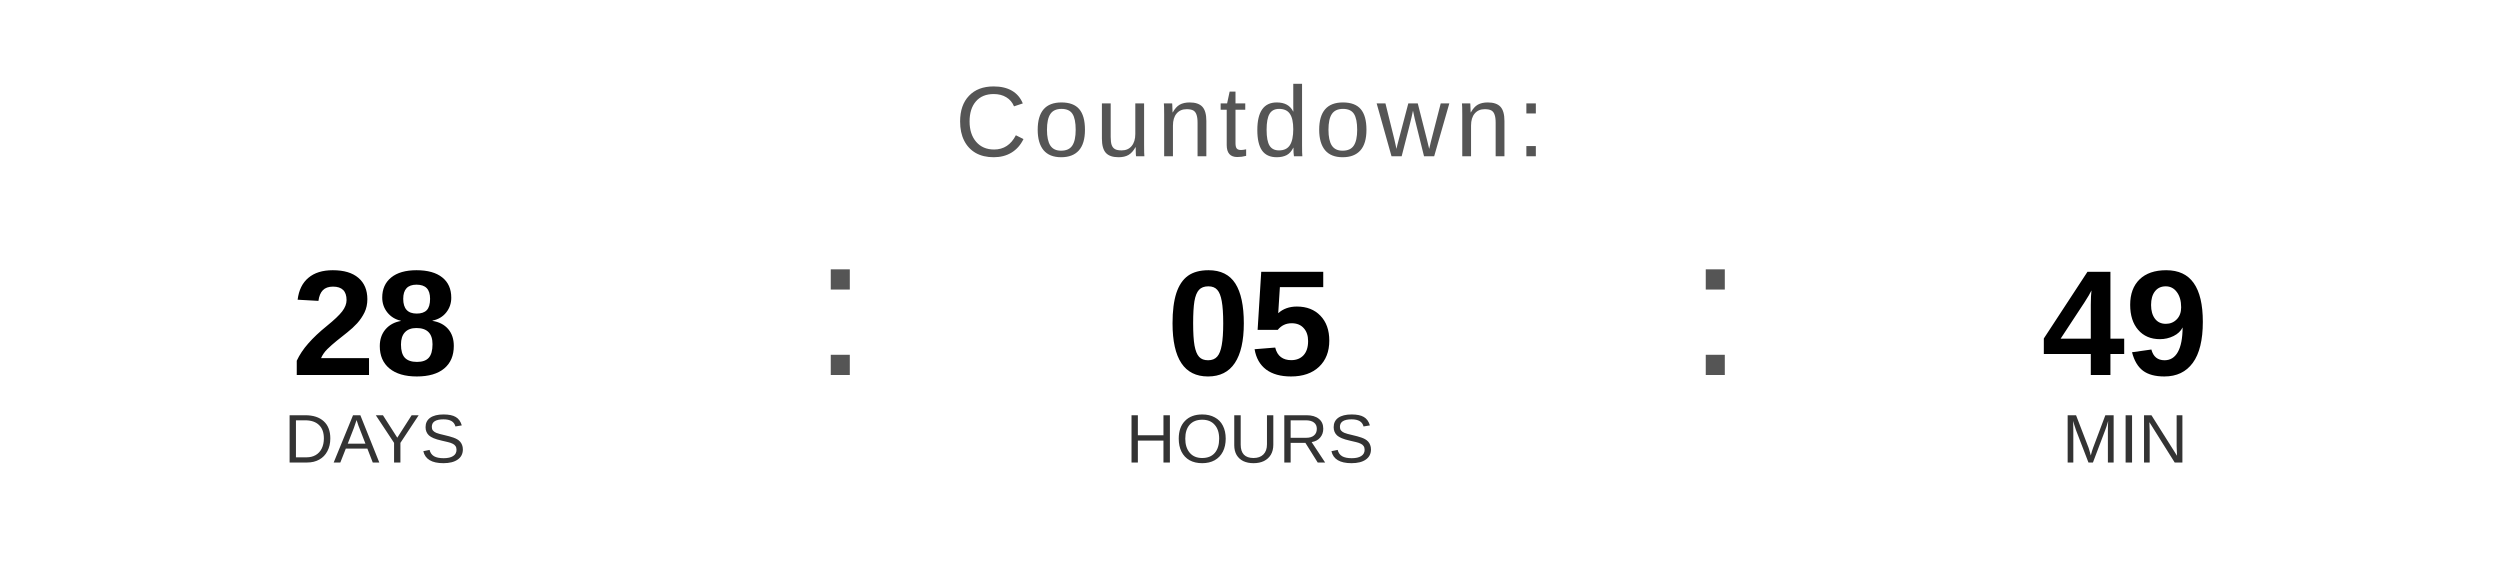
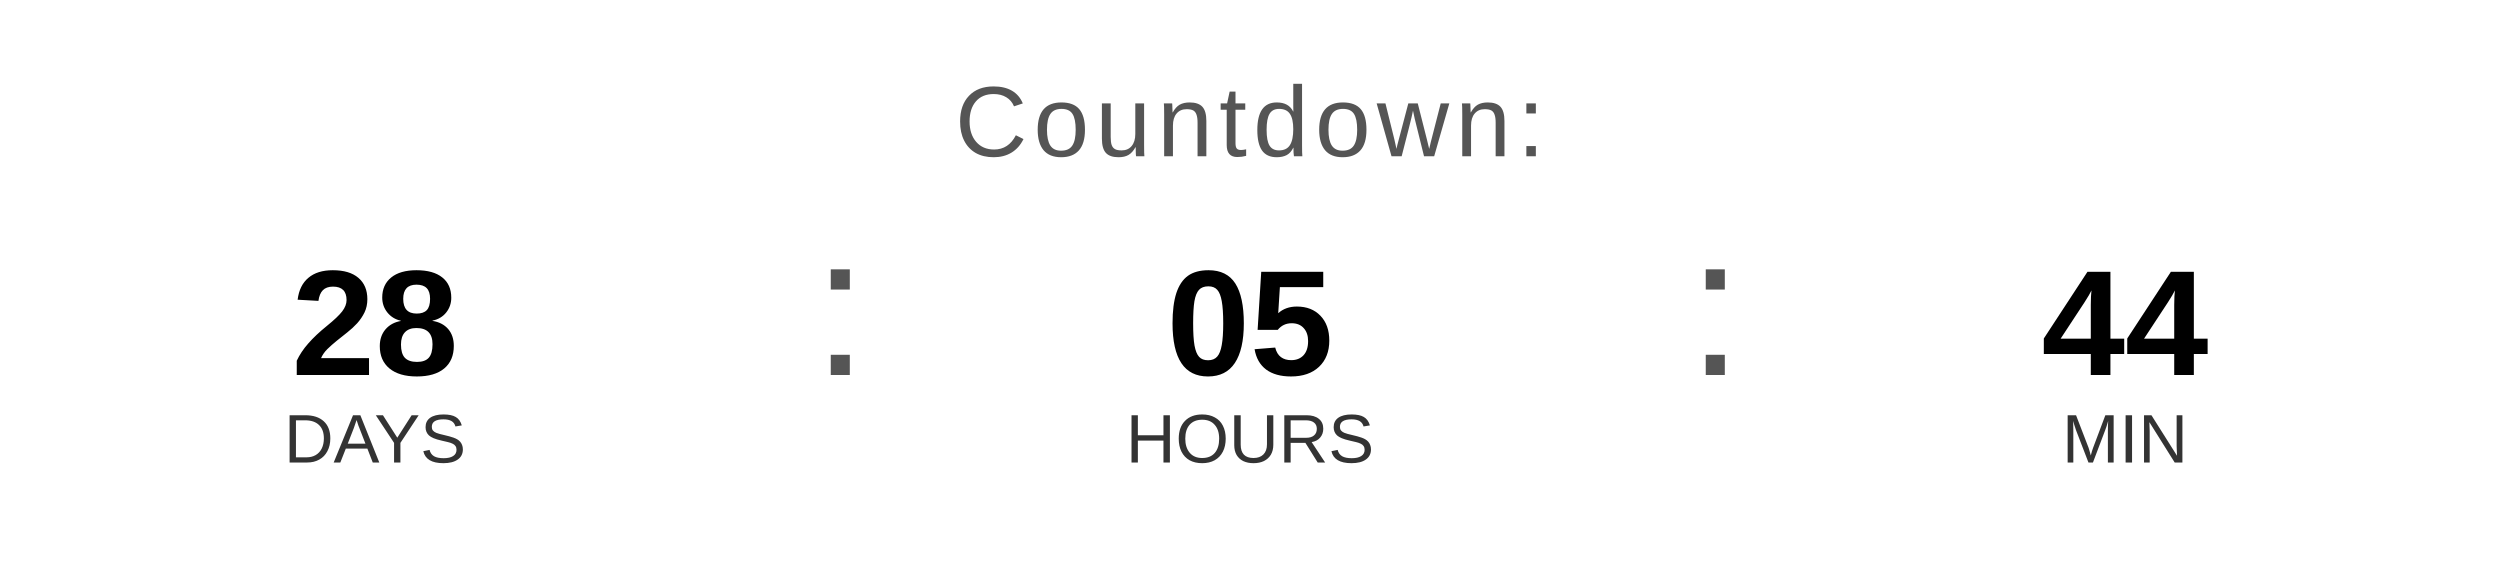
<svg xmlns="http://www.w3.org/2000/svg" width="400" height="90" viewBox="0 0 400 90">
  <text x="200" y="25" font-family="Arial, Helvetica, sans-serif" font-size="16" fill="#555555" text-anchor="middle" letter-spacing="1">
    Countdown:
  </text>
  <text x="60" y="60" font-family="Arial, Helvetica, sans-serif" font-size="24" font-weight="bold" fill="#000000" text-anchor="middle">28</text>
  <text x="60" y="74" font-family="Arial, Helvetica, sans-serif" font-size="11" fill="#333333" text-anchor="middle">DAYS</text>
  <text x="130" y="60" font-family="Arial, sans-serif" font-size="32" fill="#555555">:</text>
  <text x="200" y="60" font-family="Arial, Helvetica, sans-serif" font-size="24" font-weight="bold" fill="#000000" text-anchor="middle">05</text>
  <text x="200" y="74" font-family="Arial, Helvetica, sans-serif" font-size="11" fill="#333333" text-anchor="middle">HOURS</text>
  <text x="270" y="60" font-family="Arial, sans-serif" font-size="32" fill="#555555">:</text>
-   <text x="340" y="60" font-family="Arial, Helvetica, sans-serif" font-size="24" font-weight="bold" fill="#000000" text-anchor="middle">49</text>
+   <text x="340" y="60" font-family="Arial, Helvetica, sans-serif" font-size="24" font-weight="bold" fill="#000000" text-anchor="middle">44</text>
  <text x="340" y="74" font-family="Arial, Helvetica, sans-serif" font-size="11" fill="#333333" text-anchor="middle">MIN</text>
</svg>
